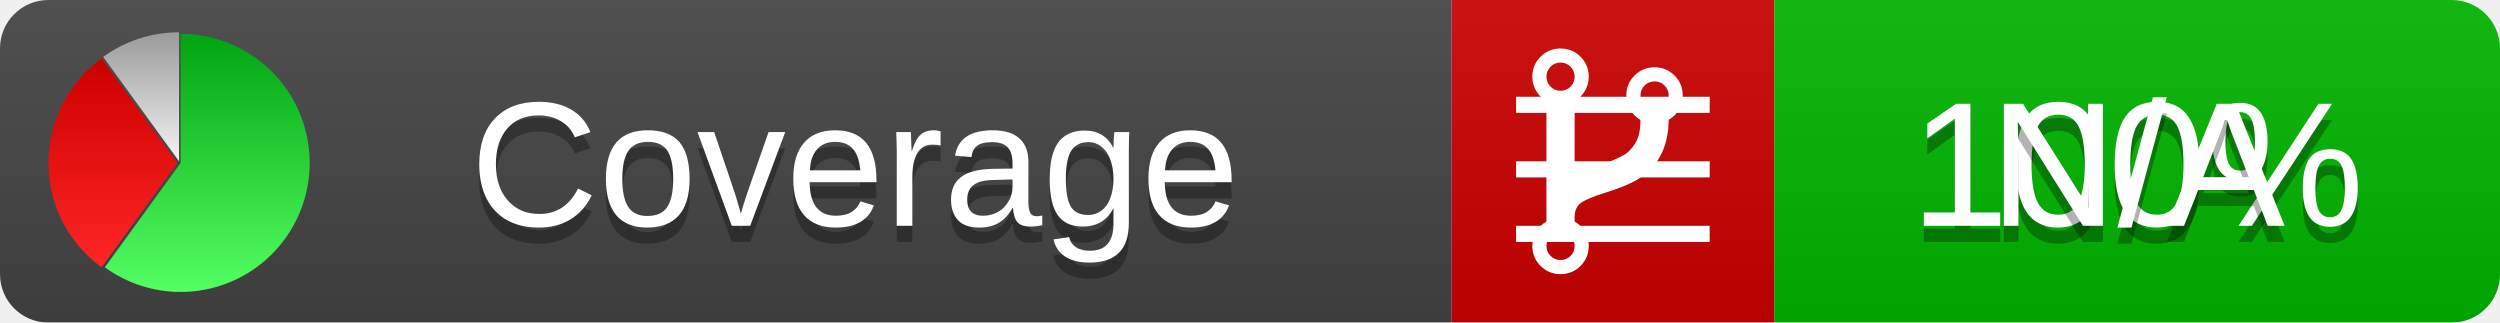
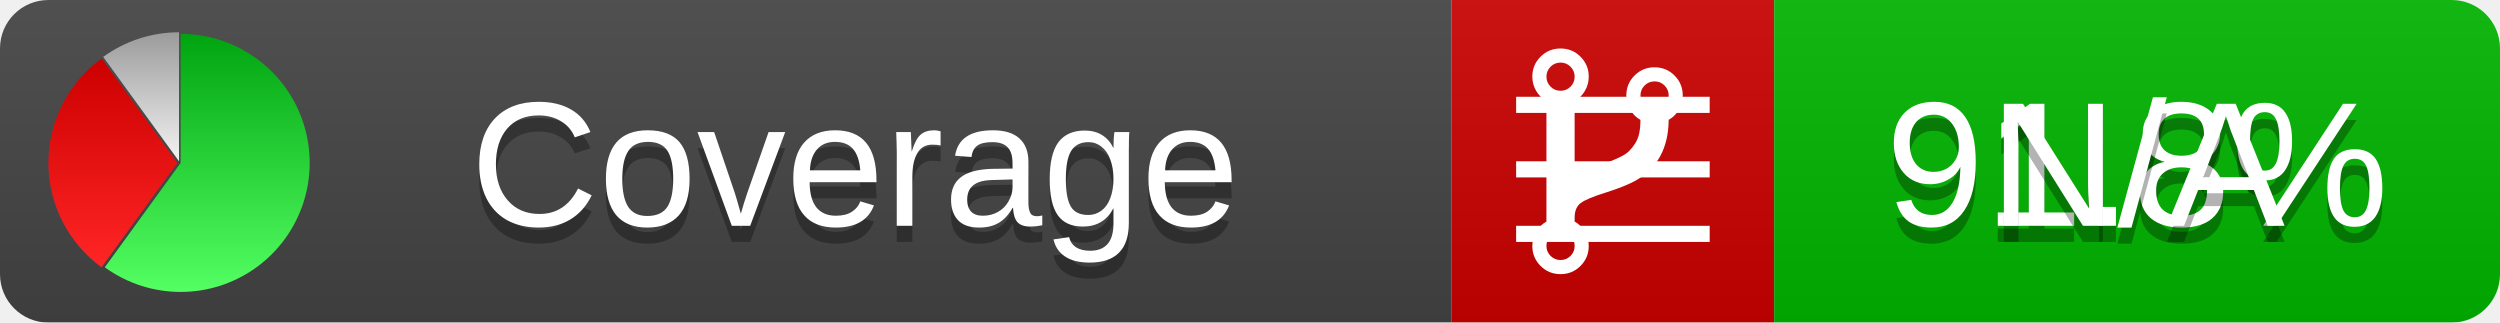
<svg xmlns="http://www.w3.org/2000/svg" xmlns:xlink="http://www.w3.org/1999/xlink" width="155" height="20">
  <style type="text/css">
          
            @keyframes fadeout {
              0 % { visibility: visible; opacity: 1; }
              40% { visibility: visible; opacity: 1; }
              50% { visibility: hidden; opacity: 0; }
              90% { visibility: hidden; opacity: 0; }
              100% { visibility: visible; opacity: 1; }
            }
            @keyframes fadein {
              0% { visibility: hidden; opacity: 0; }
              40% { visibility: hidden; opacity: 0; }
              50% { visibility: visible; opacity: 1; }
              90% { visibility: visible; opacity: 1; }
              100% { visibility: hidden; opacity: 0; }
            }
            .linecoverage {
                animation-duration: 10s;
                animation-name: fadeout;
                animation-iteration-count: infinite;
            }
            .branchcoverage {
                animation-duration: 10s;
                animation-name: fadein;
                animation-iteration-count: infinite;
            }
          
    </style>
  <defs>
    <linearGradient id="gradient" x2="0" y2="100%">
      <stop offset="0" stop-color="#bbb" stop-opacity=".1" />
      <stop offset="1" stop-opacity=".1" />
    </linearGradient>
    <linearGradient id="green" x2="0" y2="100%">
      <stop offset="0" stop-color="#00A410" />
      <stop offset="1" stop-color="#53FF63" />
    </linearGradient>
    <linearGradient id="red" x2="0" y2="100%">
      <stop offset="0" stop-color="#C00" />
      <stop offset="1" stop-color="#FF2525" />
    </linearGradient>
    <linearGradient id="gray" x2="0" y2="100%">
      <stop offset="0" stop-color="#9B9B9B" />
      <stop offset="1" stop-color="#F3F3F3" />
    </linearGradient>
    <mask id="mask">
      <rect width="155" height="20" rx="3" fill="#fff" />
    </mask>
    <g id="icon">
      <path style="fill:url(#green);" d="M205,202.5 l0,-200 a200,200 0 1,1 -117.558,361.803 z" />
      <path style="fill:url(#red);" d="M200,202.5 l-117.558,161.803 a200,200 0 0,1 0,-323.607 z" />
      <path style="fill:url(#gray);" d="M202.5,200 l-117.558,-161.803 a200,200 0 0,1 117.558,-38.196 z" />
    </g>
  </defs>
  <g mask="url(#mask)">
    <rect x="0" y="0" width="90" height="20" fill="#444" />
    <rect x="90" y="0" width="20" height="20" fill="#c00" />
    <rect x="110" y="0" width="45" height="20" fill="#00B600" />
    <rect x="0" y="0" width="155" height="20" fill="url(#gradient)" />
  </g>
  <g>
    <path class="linecoverage" stroke="#fff" d="M94 6.5 h12 M94 10.5 h12 M94 14.5 h12" />
    <path class="branchcoverage" fill="#fff" d="m 97.628,15.247 q 0,-0.364 -0.255,-0.619 -0.255,-0.255 -0.619,-0.255 -0.364,0 -0.619,0.255 -0.255,0.255 -0.255,0.619 0,0.364 0.255,0.619 0.255,0.255 0.619,0.255 0.364,0 0.619,-0.255 0.255,-0.255 0.255,-0.619 z m 0,-10.493 q 0,-0.364 -0.255,-0.619 -0.255,-0.255 -0.619,-0.255 -0.364,0 -0.619,0.255 -0.255,0.255 -0.255,0.619 0,0.364 0.255,0.619 0.255,0.255 0.619,0.255 0.364,0 0.619,-0.255 0.255,-0.255 0.255,-0.619 z m 5.83,1.166 q 0,-0.364 -0.255,-0.619 -0.255,-0.255 -0.619,-0.255 -0.364,0 -0.619,0.255 -0.255,0.255 -0.255,0.619 0,0.364 0.255,0.619 0.255,0.255 0.619,0.255 0.364,0 0.619,-0.255 0.255,-0.255 0.255,-0.619 z m 0.874,0 q 0,0.474 -0.237,0.879 -0.237,0.405 -0.638,0.633 -0.018,2.614 -2.059,3.771 -0.619,0.346 -1.849,0.738 -1.166,0.364 -1.544,0.647 -0.378,0.282 -0.378,0.911 l 0,0.237 q 0.401,0.228 0.638,0.633 0.237,0.405 0.237,0.879 0,0.729 -0.51,1.239 -0.51,0.51 -1.239,0.51 -0.729,0 -1.239,-0.51 -0.51,-0.51 -0.51,-1.239 0,-0.474 0.237,-0.879 0.237,-0.405 0.638,-0.633 l 0,-7.469 q -0.401,-0.228 -0.638,-0.633 -0.237,-0.405 -0.237,-0.879 0,-0.729 0.51,-1.239 0.51,-0.51 1.239,-0.51 0.729,0 1.239,0.51 0.51,0.51 0.51,1.239 0,0.474 -0.237,0.879 -0.237,0.405 -0.638,0.633 l 0,4.527 q 0.492,-0.237 1.403,-0.519 0.501,-0.155 0.797,-0.269 0.296,-0.114 0.642,-0.282 0.346,-0.169 0.537,-0.36 0.191,-0.191 0.369,-0.465 0.178,-0.273 0.255,-0.633 0.077,-0.36 0.077,-0.833 -0.401,-0.228 -0.638,-0.633 -0.237,-0.405 -0.237,-0.879 0,-0.729 0.51,-1.239 0.51,-0.51 1.239,-0.51 0.729,0 1.239,0.51 0.51,0.51 0.51,1.239 z" />
  </g>
  <g fill="#fff" text-anchor="middle" font-family="Verdana,Arial,Geneva,sans-serif" font-size="11">
    <a xlink:href="https://github.com/danielpalme/ReportGenerator" target="_top">
      <use xlink:href="#icon" transform="translate(3,2) scale(.04)" />
    </a>
    <text x="53" y="15" fill="#010101" fill-opacity=".3">Coverage</text>
    <text x="53" y="14" fill="#fff">Coverage</text>
-     <text class="linecoverage" x="132.5" y="15" fill="#010101" fill-opacity=".3">100%</text>
-     <text class="linecoverage" x="132.5" y="14">100%</text>
+     <text class="linecoverage" x="132.5" y="15" fill="#010101" fill-opacity=".3">91.8%</text>
+     <text class="linecoverage" x="132.5" y="14">91.8%</text>
    <text class="branchcoverage" x="132.5" y="15" fill="#010101" fill-opacity=".3">N/A</text>
    <text class="branchcoverage" x="132.5" y="14">N/A</text>
  </g>
  <g>
    <rect class="linecoverage" x="90" y="0" width="65" height="20" fill-opacity="0" />
    <rect class="branchcoverage" x="90" y="0" width="65" height="20" fill-opacity="0" />
  </g>
</svg>
